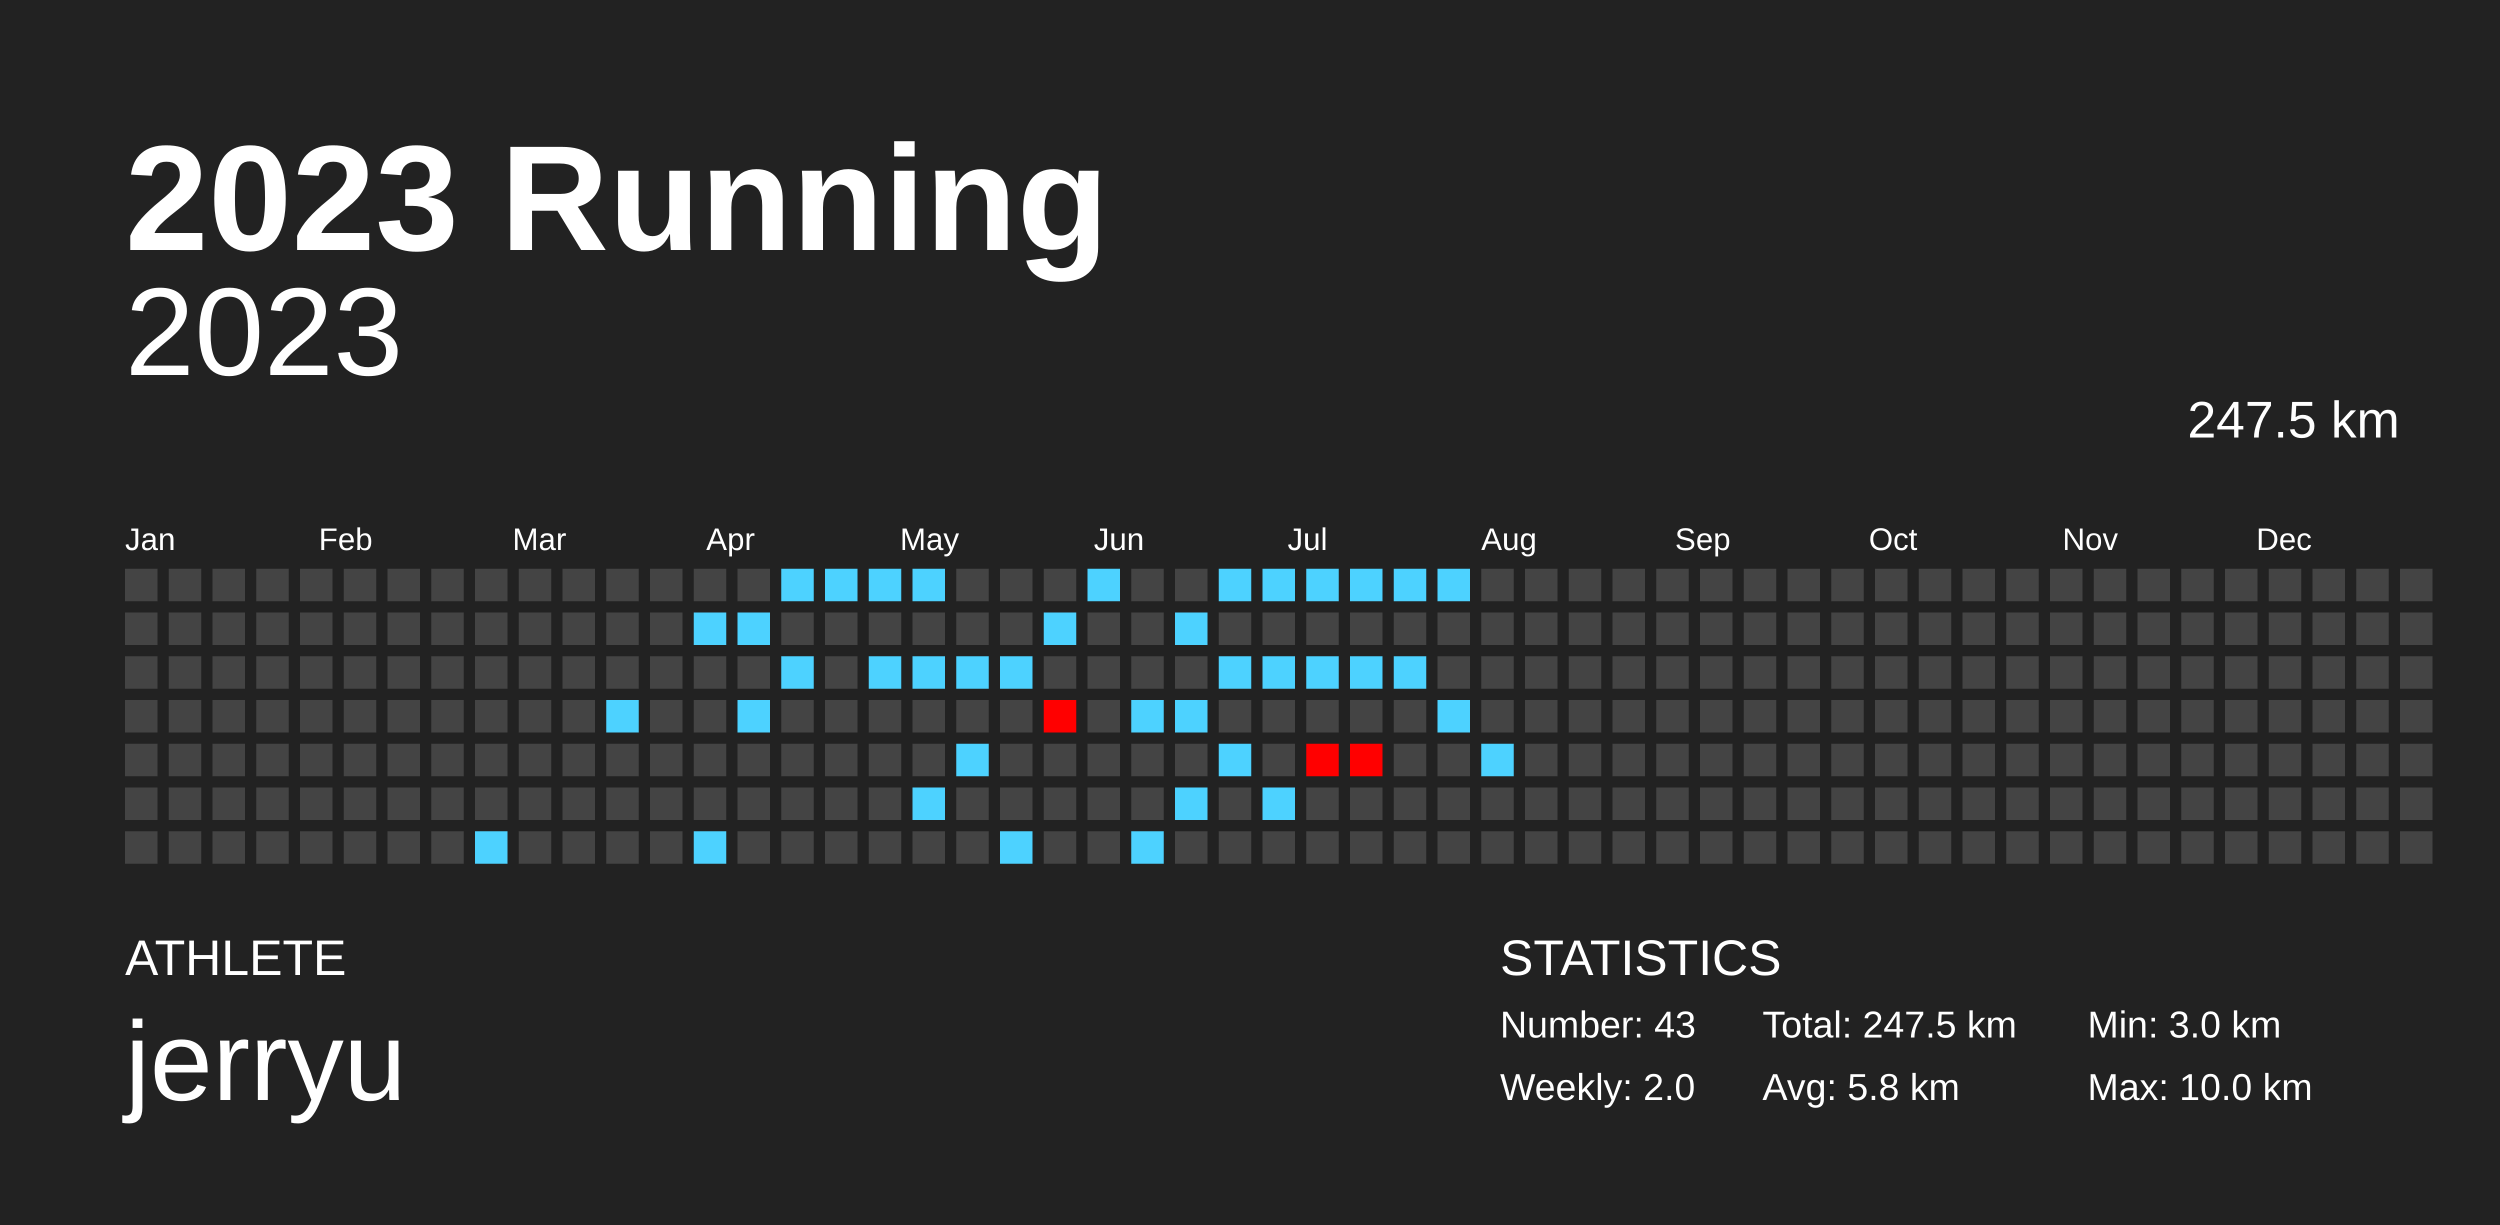
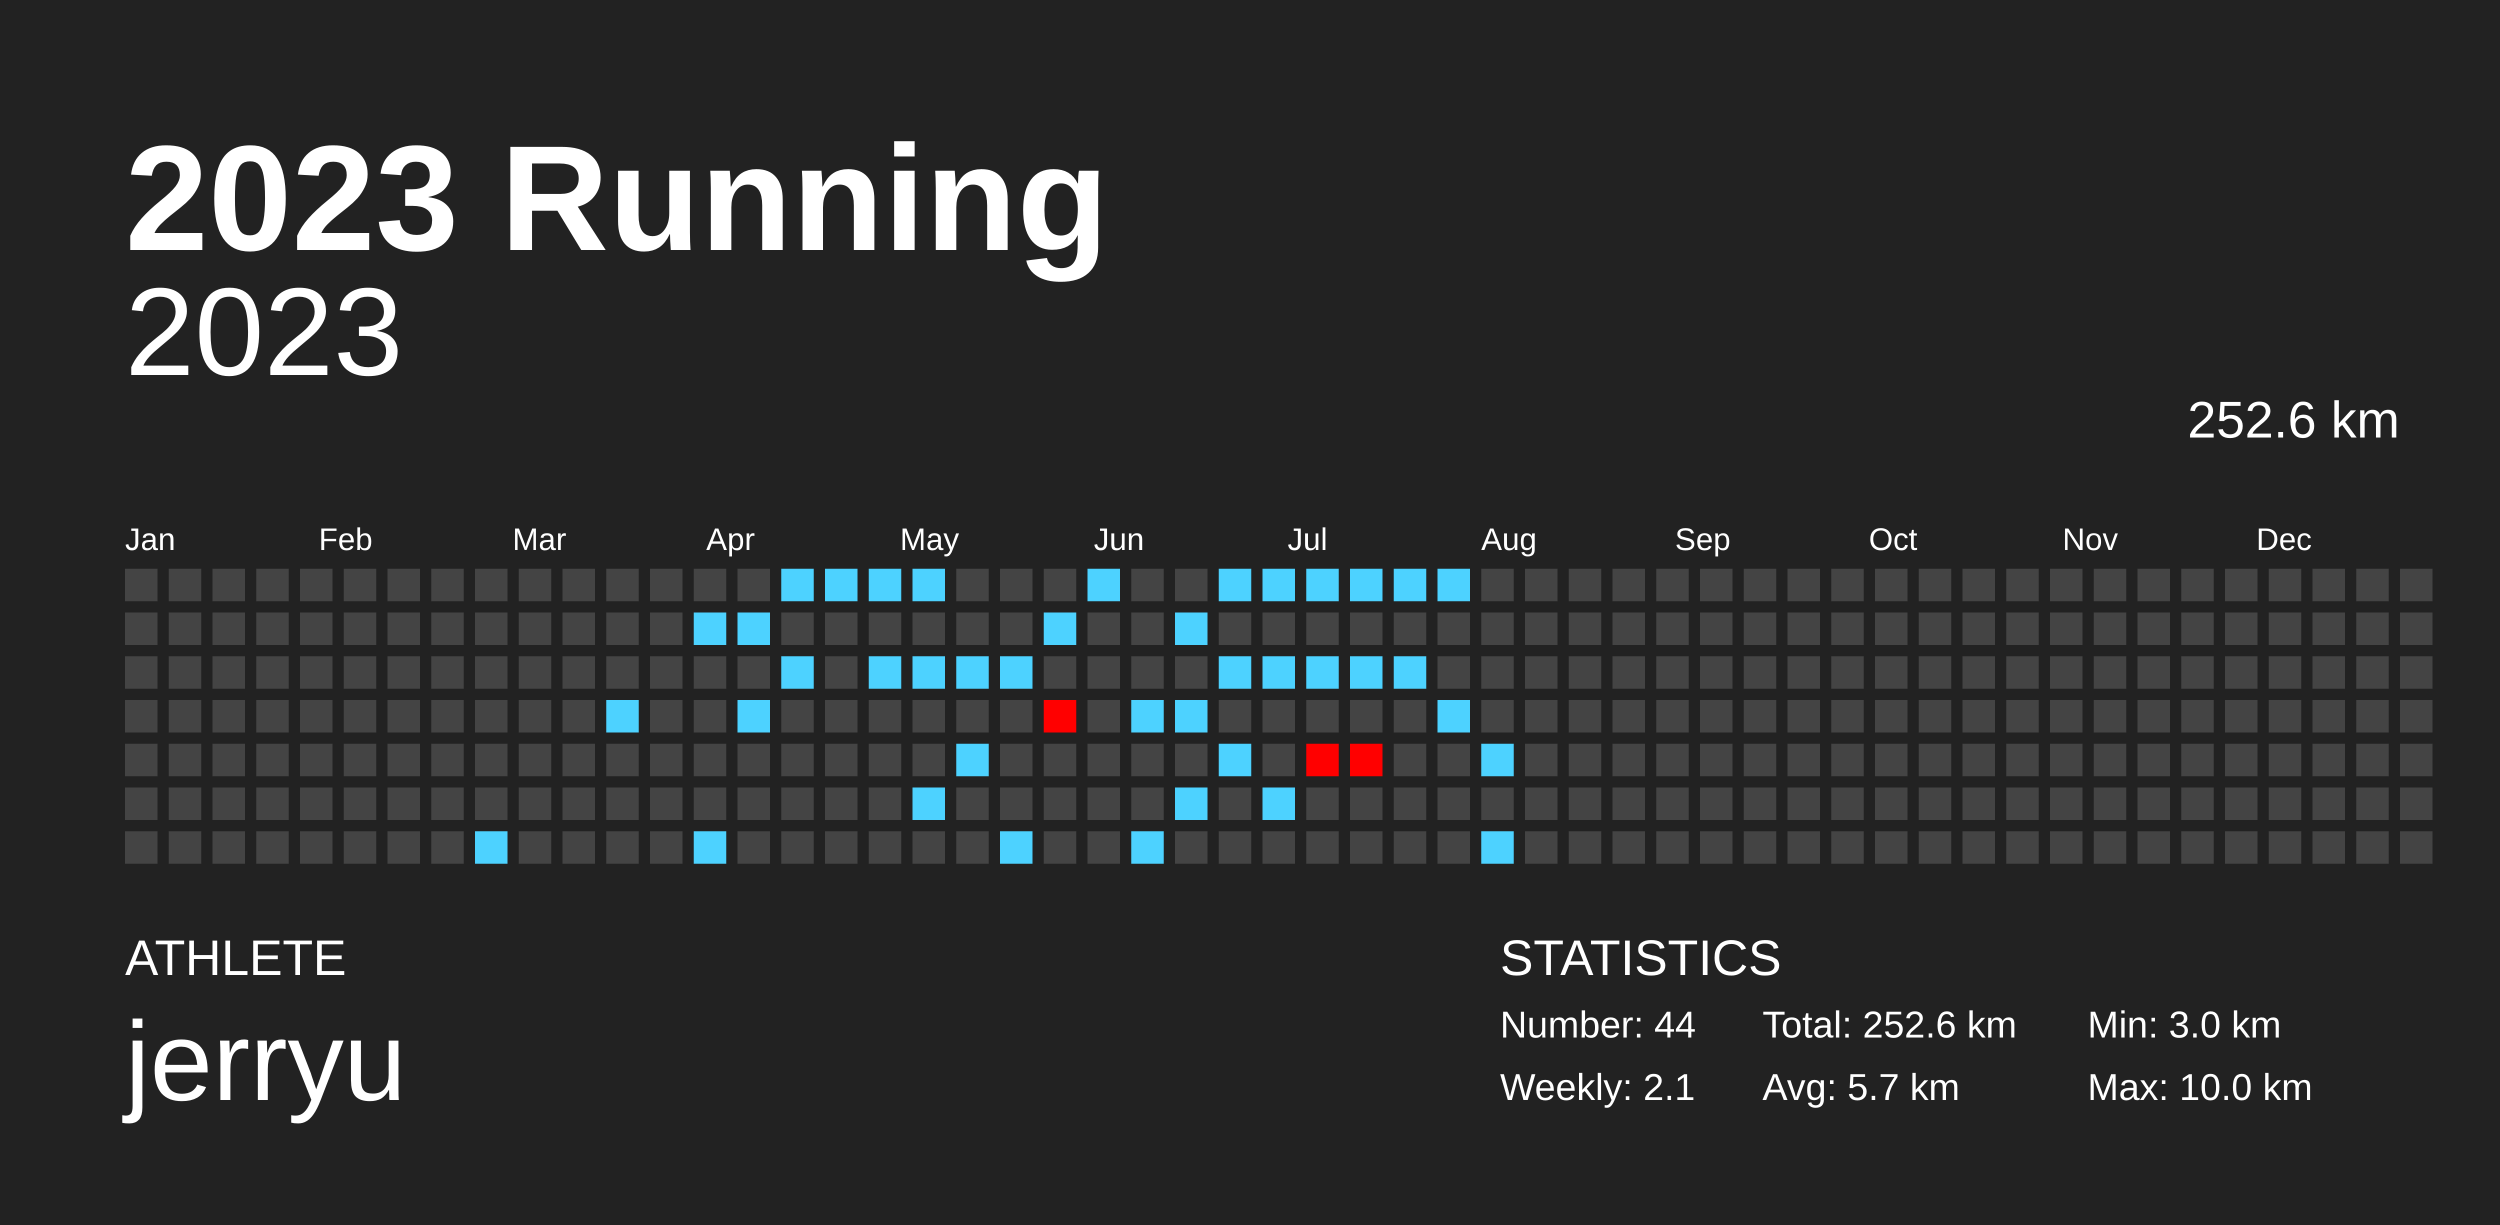
<svg xmlns="http://www.w3.org/2000/svg" baseProfile="full" height="98mm" version="1.1" viewBox="0,0,200,98" width="200mm">
  <defs />
  <rect fill="#222222" height="98" width="200" x="0" y="0" />
  <text fill="#FFFFFF" style="font-size:12px; font-family:Arial; font-weight:bold;" x="10" y="20">2023 Running</text>
  <text fill="#FFFFFF" style="font-size:4px; font-family:Arial" x="10" y="78">ATHLETE</text>
  <text fill="#FFFFFF" style="font-size:9px; font-family:Arial" x="10" y="88">jerryu</text>
  <text fill="#FFFFFF" style="font-size:4px; font-family:Arial" x="120" y="78">STATISTICS</text>
-   <text fill="#FFFFFF" style="font-size:3px; font-family:Arial" x="120" y="83">Number: 43</text>
-   <text fill="#FFFFFF" style="font-size:3px; font-family:Arial" x="120" y="88">Weekly: 2.0</text>
-   <text fill="#FFFFFF" style="font-size:3px; font-family:Arial" x="141" y="83">Total: 247.5 km</text>
-   <text fill="#FFFFFF" style="font-size:3px; font-family:Arial" x="141" y="88">Avg: 5.8 km</text>
+   <text fill="#FFFFFF" style="font-size:3px; font-family:Arial" x="120" y="83">Number: 44</text>
+   <text fill="#FFFFFF" style="font-size:3px; font-family:Arial" x="120" y="88">Weekly: 2.1</text>
+   <text fill="#FFFFFF" style="font-size:3px; font-family:Arial" x="141" y="83">Total: 252.6 km</text>
+   <text fill="#FFFFFF" style="font-size:3px; font-family:Arial" x="141" y="88">Avg: 5.7 km</text>
  <text fill="#FFFFFF" style="font-size:3px; font-family:Arial" x="167" y="83">Min: 3.0 km</text>
  <text fill="#FFFFFF" style="font-size:3px; font-family:Arial" x="167" y="88">Max: 10.0 km</text>
  <text alignment-baseline="hanging" fill="#FFFFFF" style="font-size:10.0px; font-family:Arial;" x="10" y="30">2023</text>
-   <text alignment-baseline="hanging" fill="#FFFFFF" style="font-size:4.125px; font-family:Arial;" x="175" y="35">247.5 km</text>
+   <text alignment-baseline="hanging" fill="#FFFFFF" style="font-size:4.125px; font-family:Arial;" x="175" y="35">252.6 km</text>
  <text fill="#FFFFFF" style="font-size:2.5px; font-family:Arial" x="10.0" y="44">Jan</text>
  <text fill="#FFFFFF" style="font-size:2.5px; font-family:Arial" x="25.5" y="44">Feb</text>
  <text fill="#FFFFFF" style="font-size:2.5px; font-family:Arial" x="41.0" y="44">Mar</text>
  <text fill="#FFFFFF" style="font-size:2.5px; font-family:Arial" x="56.5" y="44">Apr</text>
  <text fill="#FFFFFF" style="font-size:2.5px; font-family:Arial" x="72.0" y="44">May</text>
  <text fill="#FFFFFF" style="font-size:2.5px; font-family:Arial" x="87.5" y="44">Jun</text>
  <text fill="#FFFFFF" style="font-size:2.5px; font-family:Arial" x="103.0" y="44">Jul</text>
  <text fill="#FFFFFF" style="font-size:2.5px; font-family:Arial" x="118.5" y="44">Aug</text>
  <text fill="#FFFFFF" style="font-size:2.5px; font-family:Arial" x="134.0" y="44">Sep</text>
  <text fill="#FFFFFF" style="font-size:2.5px; font-family:Arial" x="149.5" y="44">Oct</text>
  <text fill="#FFFFFF" style="font-size:2.5px; font-family:Arial" x="165.0" y="44">Nov</text>
  <text fill="#FFFFFF" style="font-size:2.5px; font-family:Arial" x="180.5" y="44">Dec</text>
  <rect fill="#444444" height="2.6" width="2.6" x="10.0" y="45.5" />
  <rect fill="#444444" height="2.6" width="2.6" x="10.0" y="49.0" />
  <rect fill="#444444" height="2.6" width="2.6" x="10.0" y="52.5" />
  <rect fill="#444444" height="2.6" width="2.6" x="10.0" y="56.0" />
  <rect fill="#444444" height="2.6" width="2.6" x="10.0" y="59.5" />
  <rect fill="#444444" height="2.6" width="2.6" x="10.0" y="63.0" />
  <rect fill="#444444" height="2.6" width="2.6" x="10.0" y="66.5" />
  <rect fill="#444444" height="2.6" width="2.6" x="13.5" y="45.5" />
  <rect fill="#444444" height="2.6" width="2.6" x="13.5" y="49.0" />
  <rect fill="#444444" height="2.6" width="2.6" x="13.5" y="52.5" />
  <rect fill="#444444" height="2.6" width="2.6" x="13.5" y="56.0" />
  <rect fill="#444444" height="2.6" width="2.6" x="13.5" y="59.5" />
  <rect fill="#444444" height="2.6" width="2.6" x="13.5" y="63.0" />
  <rect fill="#444444" height="2.6" width="2.6" x="13.5" y="66.5" />
  <rect fill="#444444" height="2.6" width="2.6" x="17.0" y="45.5" />
  <rect fill="#444444" height="2.6" width="2.6" x="17.0" y="49.0" />
  <rect fill="#444444" height="2.6" width="2.6" x="17.0" y="52.5" />
  <rect fill="#444444" height="2.6" width="2.6" x="17.0" y="56.0" />
  <rect fill="#444444" height="2.6" width="2.6" x="17.0" y="59.5" />
  <rect fill="#444444" height="2.6" width="2.6" x="17.0" y="63.0" />
  <rect fill="#444444" height="2.6" width="2.6" x="17.0" y="66.5" />
  <rect fill="#444444" height="2.6" width="2.6" x="20.5" y="45.5" />
  <rect fill="#444444" height="2.6" width="2.6" x="20.5" y="49.0" />
  <rect fill="#444444" height="2.6" width="2.6" x="20.5" y="52.5" />
  <rect fill="#444444" height="2.6" width="2.6" x="20.5" y="56.0" />
  <rect fill="#444444" height="2.6" width="2.6" x="20.5" y="59.5" />
  <rect fill="#444444" height="2.6" width="2.6" x="20.5" y="63.0" />
  <rect fill="#444444" height="2.6" width="2.6" x="20.5" y="66.5" />
  <rect fill="#444444" height="2.6" width="2.6" x="24.0" y="45.5" />
  <rect fill="#444444" height="2.6" width="2.6" x="24.0" y="49.0" />
  <rect fill="#444444" height="2.6" width="2.6" x="24.0" y="52.5" />
  <rect fill="#444444" height="2.6" width="2.6" x="24.0" y="56.0" />
  <rect fill="#444444" height="2.6" width="2.6" x="24.0" y="59.5" />
  <rect fill="#444444" height="2.6" width="2.6" x="24.0" y="63.0" />
  <rect fill="#444444" height="2.6" width="2.6" x="24.0" y="66.5" />
  <rect fill="#444444" height="2.6" width="2.6" x="27.5" y="45.5" />
  <rect fill="#444444" height="2.6" width="2.6" x="27.5" y="49.0" />
  <rect fill="#444444" height="2.6" width="2.6" x="27.5" y="52.5" />
  <rect fill="#444444" height="2.6" width="2.6" x="27.5" y="56.0" />
  <rect fill="#444444" height="2.6" width="2.6" x="27.5" y="59.5" />
  <rect fill="#444444" height="2.6" width="2.6" x="27.5" y="63.0" />
  <rect fill="#444444" height="2.6" width="2.6" x="27.5" y="66.5" />
  <rect fill="#444444" height="2.6" width="2.6" x="31.0" y="45.5" />
  <rect fill="#444444" height="2.6" width="2.6" x="31.0" y="49.0" />
  <rect fill="#444444" height="2.6" width="2.6" x="31.0" y="52.5" />
  <rect fill="#444444" height="2.6" width="2.6" x="31.0" y="56.0" />
  <rect fill="#444444" height="2.6" width="2.6" x="31.0" y="59.5" />
  <rect fill="#444444" height="2.6" width="2.6" x="31.0" y="63.0" />
  <rect fill="#444444" height="2.6" width="2.6" x="31.0" y="66.5" />
  <rect fill="#444444" height="2.6" width="2.6" x="34.5" y="45.5" />
  <rect fill="#444444" height="2.6" width="2.6" x="34.5" y="49.0" />
  <rect fill="#444444" height="2.6" width="2.6" x="34.5" y="52.5" />
  <rect fill="#444444" height="2.6" width="2.6" x="34.5" y="56.0" />
  <rect fill="#444444" height="2.6" width="2.6" x="34.5" y="59.5" />
  <rect fill="#444444" height="2.6" width="2.6" x="34.5" y="63.0" />
  <rect fill="#444444" height="2.6" width="2.6" x="34.5" y="66.5" />
  <rect fill="#444444" height="2.6" width="2.6" x="38.0" y="45.5" />
  <rect fill="#444444" height="2.6" width="2.6" x="38.0" y="49.0" />
  <rect fill="#444444" height="2.6" width="2.6" x="38.0" y="52.5" />
  <rect fill="#444444" height="2.6" width="2.6" x="38.0" y="56.0" />
  <rect fill="#444444" height="2.6" width="2.6" x="38.0" y="59.5" />
  <rect fill="#444444" height="2.6" width="2.6" x="38.0" y="63.0" />
  <rect fill="#4dd2ff" height="2.6" width="2.6" x="38.0" y="66.5" />
  <rect fill="#444444" height="2.6" width="2.6" x="41.5" y="45.5" />
  <rect fill="#444444" height="2.6" width="2.6" x="41.5" y="49.0" />
  <rect fill="#444444" height="2.6" width="2.6" x="41.5" y="52.5" />
  <rect fill="#444444" height="2.6" width="2.6" x="41.5" y="56.0" />
  <rect fill="#444444" height="2.6" width="2.6" x="41.5" y="59.5" />
  <rect fill="#444444" height="2.6" width="2.6" x="41.5" y="63.0" />
  <rect fill="#444444" height="2.6" width="2.6" x="41.5" y="66.5" />
  <rect fill="#444444" height="2.6" width="2.6" x="45.0" y="45.5" />
  <rect fill="#444444" height="2.6" width="2.6" x="45.0" y="49.0" />
  <rect fill="#444444" height="2.6" width="2.6" x="45.0" y="52.5" />
  <rect fill="#444444" height="2.6" width="2.6" x="45.0" y="56.0" />
  <rect fill="#444444" height="2.6" width="2.6" x="45.0" y="59.5" />
  <rect fill="#444444" height="2.6" width="2.6" x="45.0" y="63.0" />
  <rect fill="#444444" height="2.6" width="2.6" x="45.0" y="66.5" />
  <rect fill="#444444" height="2.6" width="2.6" x="48.5" y="45.5" />
  <rect fill="#444444" height="2.6" width="2.6" x="48.5" y="49.0" />
  <rect fill="#444444" height="2.6" width="2.6" x="48.5" y="52.5" />
  <rect fill="#4dd2ff" height="2.6" width="2.6" x="48.5" y="56.0" />
  <rect fill="#444444" height="2.6" width="2.6" x="48.5" y="59.5" />
  <rect fill="#444444" height="2.6" width="2.6" x="48.5" y="63.0" />
  <rect fill="#444444" height="2.6" width="2.6" x="48.5" y="66.5" />
  <rect fill="#444444" height="2.6" width="2.6" x="52.0" y="45.5" />
  <rect fill="#444444" height="2.6" width="2.6" x="52.0" y="49.0" />
  <rect fill="#444444" height="2.6" width="2.6" x="52.0" y="52.5" />
  <rect fill="#444444" height="2.6" width="2.6" x="52.0" y="56.0" />
  <rect fill="#444444" height="2.6" width="2.6" x="52.0" y="59.5" />
  <rect fill="#444444" height="2.6" width="2.6" x="52.0" y="63.0" />
  <rect fill="#444444" height="2.6" width="2.6" x="52.0" y="66.5" />
  <rect fill="#444444" height="2.6" width="2.6" x="55.5" y="45.5" />
  <rect fill="#4dd2ff" height="2.6" width="2.6" x="55.5" y="49.0" />
  <rect fill="#444444" height="2.6" width="2.6" x="55.5" y="52.5" />
  <rect fill="#444444" height="2.6" width="2.6" x="55.5" y="56.0" />
  <rect fill="#444444" height="2.6" width="2.6" x="55.5" y="59.5" />
  <rect fill="#444444" height="2.6" width="2.6" x="55.5" y="63.0" />
  <rect fill="#4dd2ff" height="2.6" width="2.6" x="55.5" y="66.5" />
  <rect fill="#444444" height="2.6" width="2.6" x="59.0" y="45.5" />
  <rect fill="#4dd2ff" height="2.6" width="2.6" x="59.0" y="49.0" />
  <rect fill="#444444" height="2.6" width="2.6" x="59.0" y="52.5" />
  <rect fill="#4dd2ff" height="2.6" width="2.6" x="59.0" y="56.0" />
  <rect fill="#444444" height="2.6" width="2.6" x="59.0" y="59.5" />
  <rect fill="#444444" height="2.6" width="2.6" x="59.0" y="63.0" />
  <rect fill="#444444" height="2.6" width="2.6" x="59.0" y="66.5" />
  <rect fill="#4dd2ff" height="2.6" width="2.6" x="62.5" y="45.5" />
  <rect fill="#444444" height="2.6" width="2.6" x="62.5" y="49.0" />
  <rect fill="#4dd2ff" height="2.6" width="2.6" x="62.5" y="52.5" />
  <rect fill="#444444" height="2.6" width="2.6" x="62.5" y="56.0" />
  <rect fill="#444444" height="2.6" width="2.6" x="62.5" y="59.5" />
  <rect fill="#444444" height="2.6" width="2.6" x="62.5" y="63.0" />
  <rect fill="#444444" height="2.6" width="2.6" x="62.5" y="66.5" />
  <rect fill="#4dd2ff" height="2.6" width="2.6" x="66.0" y="45.5" />
  <rect fill="#444444" height="2.6" width="2.6" x="66.0" y="49.0" />
  <rect fill="#444444" height="2.6" width="2.6" x="66.0" y="52.5" />
  <rect fill="#444444" height="2.6" width="2.6" x="66.0" y="56.0" />
  <rect fill="#444444" height="2.6" width="2.6" x="66.0" y="59.5" />
  <rect fill="#444444" height="2.6" width="2.6" x="66.0" y="63.0" />
  <rect fill="#444444" height="2.6" width="2.6" x="66.0" y="66.5" />
  <rect fill="#4dd2ff" height="2.6" width="2.6" x="69.5" y="45.5" />
  <rect fill="#444444" height="2.6" width="2.6" x="69.5" y="49.0" />
  <rect fill="#4dd2ff" height="2.6" width="2.6" x="69.5" y="52.5" />
  <rect fill="#444444" height="2.6" width="2.6" x="69.5" y="56.0" />
  <rect fill="#444444" height="2.6" width="2.6" x="69.5" y="59.5" />
  <rect fill="#444444" height="2.6" width="2.6" x="69.5" y="63.0" />
  <rect fill="#444444" height="2.6" width="2.6" x="69.5" y="66.5" />
  <rect fill="#4dd2ff" height="2.6" width="2.6" x="73.0" y="45.5" />
  <rect fill="#444444" height="2.6" width="2.6" x="73.0" y="49.0" />
  <rect fill="#4dd2ff" height="2.6" width="2.6" x="73.0" y="52.5" />
  <rect fill="#444444" height="2.6" width="2.6" x="73.0" y="56.0" />
  <rect fill="#444444" height="2.6" width="2.6" x="73.0" y="59.5" />
  <rect fill="#4dd2ff" height="2.6" width="2.6" x="73.0" y="63.0" />
  <rect fill="#444444" height="2.6" width="2.6" x="73.0" y="66.5" />
  <rect fill="#444444" height="2.6" width="2.6" x="76.5" y="45.5" />
  <rect fill="#444444" height="2.6" width="2.6" x="76.5" y="49.0" />
  <rect fill="#4dd2ff" height="2.6" width="2.6" x="76.5" y="52.5" />
  <rect fill="#444444" height="2.6" width="2.6" x="76.5" y="56.0" />
  <rect fill="#4dd2ff" height="2.6" width="2.6" x="76.5" y="59.5" />
  <rect fill="#444444" height="2.6" width="2.6" x="76.5" y="63.0" />
  <rect fill="#444444" height="2.6" width="2.6" x="76.5" y="66.5" />
  <rect fill="#444444" height="2.6" width="2.6" x="80.0" y="45.5" />
  <rect fill="#444444" height="2.6" width="2.6" x="80.0" y="49.0" />
  <rect fill="#4dd2ff" height="2.6" width="2.6" x="80.0" y="52.5" />
  <rect fill="#444444" height="2.6" width="2.6" x="80.0" y="56.0" />
  <rect fill="#444444" height="2.6" width="2.6" x="80.0" y="59.5" />
  <rect fill="#444444" height="2.6" width="2.6" x="80.0" y="63.0" />
  <rect fill="#4dd2ff" height="2.6" width="2.6" x="80.0" y="66.5" />
  <rect fill="#444444" height="2.6" width="2.6" x="83.5" y="45.5" />
  <rect fill="#4dd2ff" height="2.6" width="2.6" x="83.5" y="49.0" />
  <rect fill="#444444" height="2.6" width="2.6" x="83.5" y="52.5" />
  <rect fill="#ff0000" height="2.6" width="2.6" x="83.5" y="56.0" />
  <rect fill="#444444" height="2.6" width="2.6" x="83.5" y="59.5" />
  <rect fill="#444444" height="2.6" width="2.6" x="83.5" y="63.0" />
  <rect fill="#444444" height="2.6" width="2.6" x="83.5" y="66.5" />
  <rect fill="#4dd2ff" height="2.6" width="2.6" x="87.0" y="45.5" />
  <rect fill="#444444" height="2.6" width="2.6" x="87.0" y="49.0" />
  <rect fill="#444444" height="2.6" width="2.6" x="87.0" y="52.5" />
  <rect fill="#444444" height="2.6" width="2.6" x="87.0" y="56.0" />
  <rect fill="#444444" height="2.6" width="2.6" x="87.0" y="59.5" />
  <rect fill="#444444" height="2.6" width="2.6" x="87.0" y="63.0" />
  <rect fill="#444444" height="2.6" width="2.6" x="87.0" y="66.5" />
  <rect fill="#444444" height="2.6" width="2.6" x="90.5" y="45.5" />
  <rect fill="#444444" height="2.6" width="2.6" x="90.5" y="49.0" />
  <rect fill="#444444" height="2.6" width="2.6" x="90.5" y="52.5" />
  <rect fill="#4dd2ff" height="2.6" width="2.6" x="90.5" y="56.0" />
  <rect fill="#444444" height="2.6" width="2.6" x="90.5" y="59.5" />
  <rect fill="#444444" height="2.6" width="2.6" x="90.5" y="63.0" />
  <rect fill="#4dd2ff" height="2.6" width="2.6" x="90.5" y="66.5" />
  <rect fill="#444444" height="2.6" width="2.6" x="94.0" y="45.5" />
  <rect fill="#4dd2ff" height="2.6" width="2.6" x="94.0" y="49.0" />
  <rect fill="#444444" height="2.6" width="2.6" x="94.0" y="52.5" />
  <rect fill="#4dd2ff" height="2.6" width="2.6" x="94.0" y="56.0" />
  <rect fill="#444444" height="2.6" width="2.6" x="94.0" y="59.5" />
  <rect fill="#4dd2ff" height="2.6" width="2.6" x="94.0" y="63.0" />
  <rect fill="#444444" height="2.6" width="2.6" x="94.0" y="66.5" />
  <rect fill="#4dd2ff" height="2.6" width="2.6" x="97.5" y="45.5" />
  <rect fill="#444444" height="2.6" width="2.6" x="97.5" y="49.0" />
  <rect fill="#4dd2ff" height="2.6" width="2.6" x="97.5" y="52.5" />
  <rect fill="#444444" height="2.6" width="2.6" x="97.5" y="56.0" />
  <rect fill="#4dd2ff" height="2.6" width="2.6" x="97.5" y="59.5" />
  <rect fill="#444444" height="2.6" width="2.6" x="97.5" y="63.0" />
  <rect fill="#444444" height="2.6" width="2.6" x="97.5" y="66.5" />
  <rect fill="#4dd2ff" height="2.6" width="2.6" x="101.0" y="45.5" />
  <rect fill="#444444" height="2.6" width="2.6" x="101.0" y="49.0" />
  <rect fill="#4dd2ff" height="2.6" width="2.6" x="101.0" y="52.5" />
  <rect fill="#444444" height="2.6" width="2.6" x="101.0" y="56.0" />
  <rect fill="#444444" height="2.6" width="2.6" x="101.0" y="59.5" />
  <rect fill="#4dd2ff" height="2.6" width="2.6" x="101.0" y="63.0" />
  <rect fill="#444444" height="2.6" width="2.6" x="101.0" y="66.5" />
  <rect fill="#4dd2ff" height="2.6" width="2.6" x="104.5" y="45.5" />
  <rect fill="#444444" height="2.6" width="2.6" x="104.5" y="49.0" />
  <rect fill="#4dd2ff" height="2.6" width="2.6" x="104.5" y="52.5" />
  <rect fill="#444444" height="2.6" width="2.6" x="104.5" y="56.0" />
  <rect fill="#ff0000" height="2.6" width="2.6" x="104.5" y="59.5" />
  <rect fill="#444444" height="2.6" width="2.6" x="104.5" y="63.0" />
  <rect fill="#444444" height="2.6" width="2.6" x="104.5" y="66.5" />
  <rect fill="#4dd2ff" height="2.6" width="2.6" x="108.0" y="45.5" />
  <rect fill="#444444" height="2.6" width="2.6" x="108.0" y="49.0" />
  <rect fill="#4dd2ff" height="2.6" width="2.6" x="108.0" y="52.5" />
  <rect fill="#444444" height="2.6" width="2.6" x="108.0" y="56.0" />
  <rect fill="#ff0000" height="2.6" width="2.6" x="108.0" y="59.5" />
  <rect fill="#444444" height="2.6" width="2.6" x="108.0" y="63.0" />
  <rect fill="#444444" height="2.6" width="2.6" x="108.0" y="66.5" />
  <rect fill="#4dd2ff" height="2.6" width="2.6" x="111.5" y="45.5" />
  <rect fill="#444444" height="2.6" width="2.6" x="111.5" y="49.0" />
  <rect fill="#4dd2ff" height="2.6" width="2.6" x="111.5" y="52.5" />
  <rect fill="#444444" height="2.6" width="2.6" x="111.5" y="56.0" />
  <rect fill="#444444" height="2.6" width="2.6" x="111.5" y="59.5" />
  <rect fill="#444444" height="2.6" width="2.6" x="111.5" y="63.0" />
  <rect fill="#444444" height="2.6" width="2.6" x="111.5" y="66.5" />
  <rect fill="#4dd2ff" height="2.6" width="2.6" x="115.0" y="45.5" />
  <rect fill="#444444" height="2.6" width="2.6" x="115.0" y="49.0" />
  <rect fill="#444444" height="2.6" width="2.6" x="115.0" y="52.5" />
  <rect fill="#4dd2ff" height="2.6" width="2.6" x="115.0" y="56.0" />
  <rect fill="#444444" height="2.6" width="2.6" x="115.0" y="59.5" />
  <rect fill="#444444" height="2.6" width="2.6" x="115.0" y="63.0" />
  <rect fill="#444444" height="2.6" width="2.6" x="115.0" y="66.5" />
  <rect fill="#444444" height="2.6" width="2.6" x="118.5" y="45.5" />
  <rect fill="#444444" height="2.6" width="2.6" x="118.5" y="49.0" />
  <rect fill="#444444" height="2.6" width="2.6" x="118.5" y="52.5" />
  <rect fill="#444444" height="2.6" width="2.6" x="118.5" y="56.0" />
  <rect fill="#4dd2ff" height="2.6" width="2.6" x="118.5" y="59.5" />
  <rect fill="#444444" height="2.6" width="2.6" x="118.5" y="63.0" />
-   <rect fill="#444444" height="2.6" width="2.6" x="118.5" y="66.5" />
+   <rect fill="#4dd2ff" height="2.6" width="2.6" x="118.5" y="66.5" />
  <rect fill="#444444" height="2.6" width="2.6" x="122.0" y="45.5" />
  <rect fill="#444444" height="2.6" width="2.6" x="122.0" y="49.0" />
  <rect fill="#444444" height="2.6" width="2.6" x="122.0" y="52.5" />
  <rect fill="#444444" height="2.6" width="2.6" x="122.0" y="56.0" />
  <rect fill="#444444" height="2.6" width="2.6" x="122.0" y="59.5" />
  <rect fill="#444444" height="2.6" width="2.6" x="122.0" y="63.0" />
  <rect fill="#444444" height="2.6" width="2.6" x="122.0" y="66.5" />
  <rect fill="#444444" height="2.6" width="2.6" x="125.5" y="45.5" />
  <rect fill="#444444" height="2.6" width="2.6" x="125.5" y="49.0" />
  <rect fill="#444444" height="2.6" width="2.6" x="125.5" y="52.5" />
  <rect fill="#444444" height="2.6" width="2.6" x="125.5" y="56.0" />
  <rect fill="#444444" height="2.6" width="2.6" x="125.5" y="59.5" />
  <rect fill="#444444" height="2.6" width="2.6" x="125.5" y="63.0" />
  <rect fill="#444444" height="2.6" width="2.6" x="125.5" y="66.5" />
  <rect fill="#444444" height="2.6" width="2.6" x="129.0" y="45.5" />
  <rect fill="#444444" height="2.6" width="2.6" x="129.0" y="49.0" />
  <rect fill="#444444" height="2.6" width="2.6" x="129.0" y="52.5" />
  <rect fill="#444444" height="2.6" width="2.6" x="129.0" y="56.0" />
  <rect fill="#444444" height="2.6" width="2.6" x="129.0" y="59.5" />
  <rect fill="#444444" height="2.6" width="2.6" x="129.0" y="63.0" />
  <rect fill="#444444" height="2.6" width="2.6" x="129.0" y="66.5" />
  <rect fill="#444444" height="2.6" width="2.6" x="132.5" y="45.5" />
  <rect fill="#444444" height="2.6" width="2.6" x="132.5" y="49.0" />
  <rect fill="#444444" height="2.6" width="2.6" x="132.5" y="52.5" />
  <rect fill="#444444" height="2.6" width="2.6" x="132.5" y="56.0" />
  <rect fill="#444444" height="2.6" width="2.6" x="132.5" y="59.5" />
  <rect fill="#444444" height="2.6" width="2.6" x="132.5" y="63.0" />
  <rect fill="#444444" height="2.6" width="2.6" x="132.5" y="66.5" />
  <rect fill="#444444" height="2.6" width="2.6" x="136.0" y="45.5" />
  <rect fill="#444444" height="2.6" width="2.6" x="136.0" y="49.0" />
  <rect fill="#444444" height="2.6" width="2.6" x="136.0" y="52.5" />
  <rect fill="#444444" height="2.6" width="2.6" x="136.0" y="56.0" />
  <rect fill="#444444" height="2.6" width="2.6" x="136.0" y="59.5" />
  <rect fill="#444444" height="2.6" width="2.6" x="136.0" y="63.0" />
  <rect fill="#444444" height="2.6" width="2.6" x="136.0" y="66.5" />
  <rect fill="#444444" height="2.6" width="2.6" x="139.5" y="45.5" />
  <rect fill="#444444" height="2.6" width="2.6" x="139.5" y="49.0" />
  <rect fill="#444444" height="2.6" width="2.6" x="139.5" y="52.5" />
  <rect fill="#444444" height="2.6" width="2.6" x="139.5" y="56.0" />
  <rect fill="#444444" height="2.6" width="2.6" x="139.5" y="59.5" />
  <rect fill="#444444" height="2.6" width="2.6" x="139.5" y="63.0" />
  <rect fill="#444444" height="2.6" width="2.6" x="139.5" y="66.5" />
  <rect fill="#444444" height="2.6" width="2.6" x="143.0" y="45.5" />
  <rect fill="#444444" height="2.6" width="2.6" x="143.0" y="49.0" />
  <rect fill="#444444" height="2.6" width="2.6" x="143.0" y="52.5" />
  <rect fill="#444444" height="2.6" width="2.6" x="143.0" y="56.0" />
  <rect fill="#444444" height="2.6" width="2.6" x="143.0" y="59.5" />
  <rect fill="#444444" height="2.6" width="2.6" x="143.0" y="63.0" />
  <rect fill="#444444" height="2.6" width="2.6" x="143.0" y="66.5" />
  <rect fill="#444444" height="2.6" width="2.6" x="146.5" y="45.5" />
  <rect fill="#444444" height="2.6" width="2.6" x="146.5" y="49.0" />
  <rect fill="#444444" height="2.6" width="2.6" x="146.5" y="52.5" />
  <rect fill="#444444" height="2.6" width="2.6" x="146.5" y="56.0" />
  <rect fill="#444444" height="2.6" width="2.6" x="146.5" y="59.5" />
  <rect fill="#444444" height="2.6" width="2.6" x="146.5" y="63.0" />
  <rect fill="#444444" height="2.6" width="2.6" x="146.5" y="66.5" />
  <rect fill="#444444" height="2.6" width="2.6" x="150.0" y="45.5" />
  <rect fill="#444444" height="2.6" width="2.6" x="150.0" y="49.0" />
  <rect fill="#444444" height="2.6" width="2.6" x="150.0" y="52.5" />
  <rect fill="#444444" height="2.6" width="2.6" x="150.0" y="56.0" />
  <rect fill="#444444" height="2.6" width="2.6" x="150.0" y="59.5" />
  <rect fill="#444444" height="2.6" width="2.6" x="150.0" y="63.0" />
  <rect fill="#444444" height="2.6" width="2.6" x="150.0" y="66.5" />
  <rect fill="#444444" height="2.6" width="2.6" x="153.5" y="45.5" />
  <rect fill="#444444" height="2.6" width="2.6" x="153.5" y="49.0" />
  <rect fill="#444444" height="2.6" width="2.6" x="153.5" y="52.5" />
  <rect fill="#444444" height="2.6" width="2.6" x="153.5" y="56.0" />
  <rect fill="#444444" height="2.6" width="2.6" x="153.5" y="59.5" />
  <rect fill="#444444" height="2.6" width="2.6" x="153.5" y="63.0" />
  <rect fill="#444444" height="2.6" width="2.6" x="153.5" y="66.5" />
  <rect fill="#444444" height="2.6" width="2.6" x="157.0" y="45.5" />
  <rect fill="#444444" height="2.6" width="2.6" x="157.0" y="49.0" />
  <rect fill="#444444" height="2.6" width="2.6" x="157.0" y="52.5" />
  <rect fill="#444444" height="2.6" width="2.6" x="157.0" y="56.0" />
  <rect fill="#444444" height="2.6" width="2.6" x="157.0" y="59.5" />
  <rect fill="#444444" height="2.6" width="2.6" x="157.0" y="63.0" />
  <rect fill="#444444" height="2.6" width="2.6" x="157.0" y="66.5" />
  <rect fill="#444444" height="2.6" width="2.6" x="160.5" y="45.5" />
  <rect fill="#444444" height="2.6" width="2.6" x="160.5" y="49.0" />
  <rect fill="#444444" height="2.6" width="2.6" x="160.5" y="52.5" />
  <rect fill="#444444" height="2.6" width="2.6" x="160.5" y="56.0" />
  <rect fill="#444444" height="2.6" width="2.6" x="160.5" y="59.5" />
  <rect fill="#444444" height="2.6" width="2.6" x="160.5" y="63.0" />
  <rect fill="#444444" height="2.6" width="2.6" x="160.5" y="66.5" />
  <rect fill="#444444" height="2.6" width="2.6" x="164.0" y="45.5" />
  <rect fill="#444444" height="2.6" width="2.6" x="164.0" y="49.0" />
  <rect fill="#444444" height="2.6" width="2.6" x="164.0" y="52.5" />
  <rect fill="#444444" height="2.6" width="2.6" x="164.0" y="56.0" />
  <rect fill="#444444" height="2.6" width="2.6" x="164.0" y="59.5" />
  <rect fill="#444444" height="2.6" width="2.6" x="164.0" y="63.0" />
  <rect fill="#444444" height="2.6" width="2.6" x="164.0" y="66.5" />
  <rect fill="#444444" height="2.6" width="2.6" x="167.5" y="45.5" />
  <rect fill="#444444" height="2.6" width="2.6" x="167.5" y="49.0" />
  <rect fill="#444444" height="2.6" width="2.6" x="167.5" y="52.5" />
  <rect fill="#444444" height="2.6" width="2.6" x="167.5" y="56.0" />
  <rect fill="#444444" height="2.6" width="2.6" x="167.5" y="59.5" />
  <rect fill="#444444" height="2.6" width="2.6" x="167.5" y="63.0" />
  <rect fill="#444444" height="2.6" width="2.6" x="167.5" y="66.5" />
  <rect fill="#444444" height="2.6" width="2.6" x="171.0" y="45.5" />
  <rect fill="#444444" height="2.6" width="2.6" x="171.0" y="49.0" />
  <rect fill="#444444" height="2.6" width="2.6" x="171.0" y="52.5" />
  <rect fill="#444444" height="2.6" width="2.6" x="171.0" y="56.0" />
  <rect fill="#444444" height="2.6" width="2.6" x="171.0" y="59.5" />
  <rect fill="#444444" height="2.6" width="2.6" x="171.0" y="63.0" />
  <rect fill="#444444" height="2.6" width="2.6" x="171.0" y="66.5" />
  <rect fill="#444444" height="2.6" width="2.6" x="174.5" y="45.5" />
  <rect fill="#444444" height="2.6" width="2.6" x="174.5" y="49.0" />
  <rect fill="#444444" height="2.6" width="2.6" x="174.5" y="52.5" />
  <rect fill="#444444" height="2.6" width="2.6" x="174.5" y="56.0" />
  <rect fill="#444444" height="2.6" width="2.6" x="174.5" y="59.5" />
  <rect fill="#444444" height="2.6" width="2.6" x="174.5" y="63.0" />
  <rect fill="#444444" height="2.6" width="2.6" x="174.5" y="66.5" />
  <rect fill="#444444" height="2.6" width="2.6" x="178.0" y="45.5" />
  <rect fill="#444444" height="2.6" width="2.6" x="178.0" y="49.0" />
  <rect fill="#444444" height="2.6" width="2.6" x="178.0" y="52.5" />
  <rect fill="#444444" height="2.6" width="2.6" x="178.0" y="56.0" />
  <rect fill="#444444" height="2.6" width="2.6" x="178.0" y="59.5" />
  <rect fill="#444444" height="2.6" width="2.6" x="178.0" y="63.0" />
  <rect fill="#444444" height="2.6" width="2.6" x="178.0" y="66.5" />
  <rect fill="#444444" height="2.6" width="2.6" x="181.5" y="45.5" />
  <rect fill="#444444" height="2.6" width="2.6" x="181.5" y="49.0" />
  <rect fill="#444444" height="2.6" width="2.6" x="181.5" y="52.5" />
  <rect fill="#444444" height="2.6" width="2.6" x="181.5" y="56.0" />
  <rect fill="#444444" height="2.6" width="2.6" x="181.5" y="59.5" />
  <rect fill="#444444" height="2.6" width="2.6" x="181.5" y="63.0" />
  <rect fill="#444444" height="2.6" width="2.6" x="181.5" y="66.5" />
  <rect fill="#444444" height="2.6" width="2.6" x="185.0" y="45.5" />
  <rect fill="#444444" height="2.6" width="2.6" x="185.0" y="49.0" />
  <rect fill="#444444" height="2.6" width="2.6" x="185.0" y="52.5" />
  <rect fill="#444444" height="2.6" width="2.6" x="185.0" y="56.0" />
  <rect fill="#444444" height="2.6" width="2.6" x="185.0" y="59.5" />
  <rect fill="#444444" height="2.6" width="2.6" x="185.0" y="63.0" />
  <rect fill="#444444" height="2.6" width="2.6" x="185.0" y="66.5" />
  <rect fill="#444444" height="2.6" width="2.6" x="188.5" y="45.5" />
  <rect fill="#444444" height="2.6" width="2.6" x="188.5" y="49.0" />
  <rect fill="#444444" height="2.6" width="2.6" x="188.5" y="52.5" />
  <rect fill="#444444" height="2.6" width="2.6" x="188.5" y="56.0" />
  <rect fill="#444444" height="2.6" width="2.6" x="188.5" y="59.5" />
  <rect fill="#444444" height="2.6" width="2.6" x="188.5" y="63.0" />
  <rect fill="#444444" height="2.6" width="2.6" x="188.5" y="66.5" />
  <rect fill="#444444" height="2.6" width="2.6" x="192.0" y="45.5" />
  <rect fill="#444444" height="2.6" width="2.6" x="192.0" y="49.0" />
  <rect fill="#444444" height="2.6" width="2.6" x="192.0" y="52.5" />
  <rect fill="#444444" height="2.6" width="2.6" x="192.0" y="56.0" />
  <rect fill="#444444" height="2.6" width="2.6" x="192.0" y="59.5" />
  <rect fill="#444444" height="2.6" width="2.6" x="192.0" y="63.0" />
  <rect fill="#444444" height="2.6" width="2.6" x="192.0" y="66.5" />
</svg>
